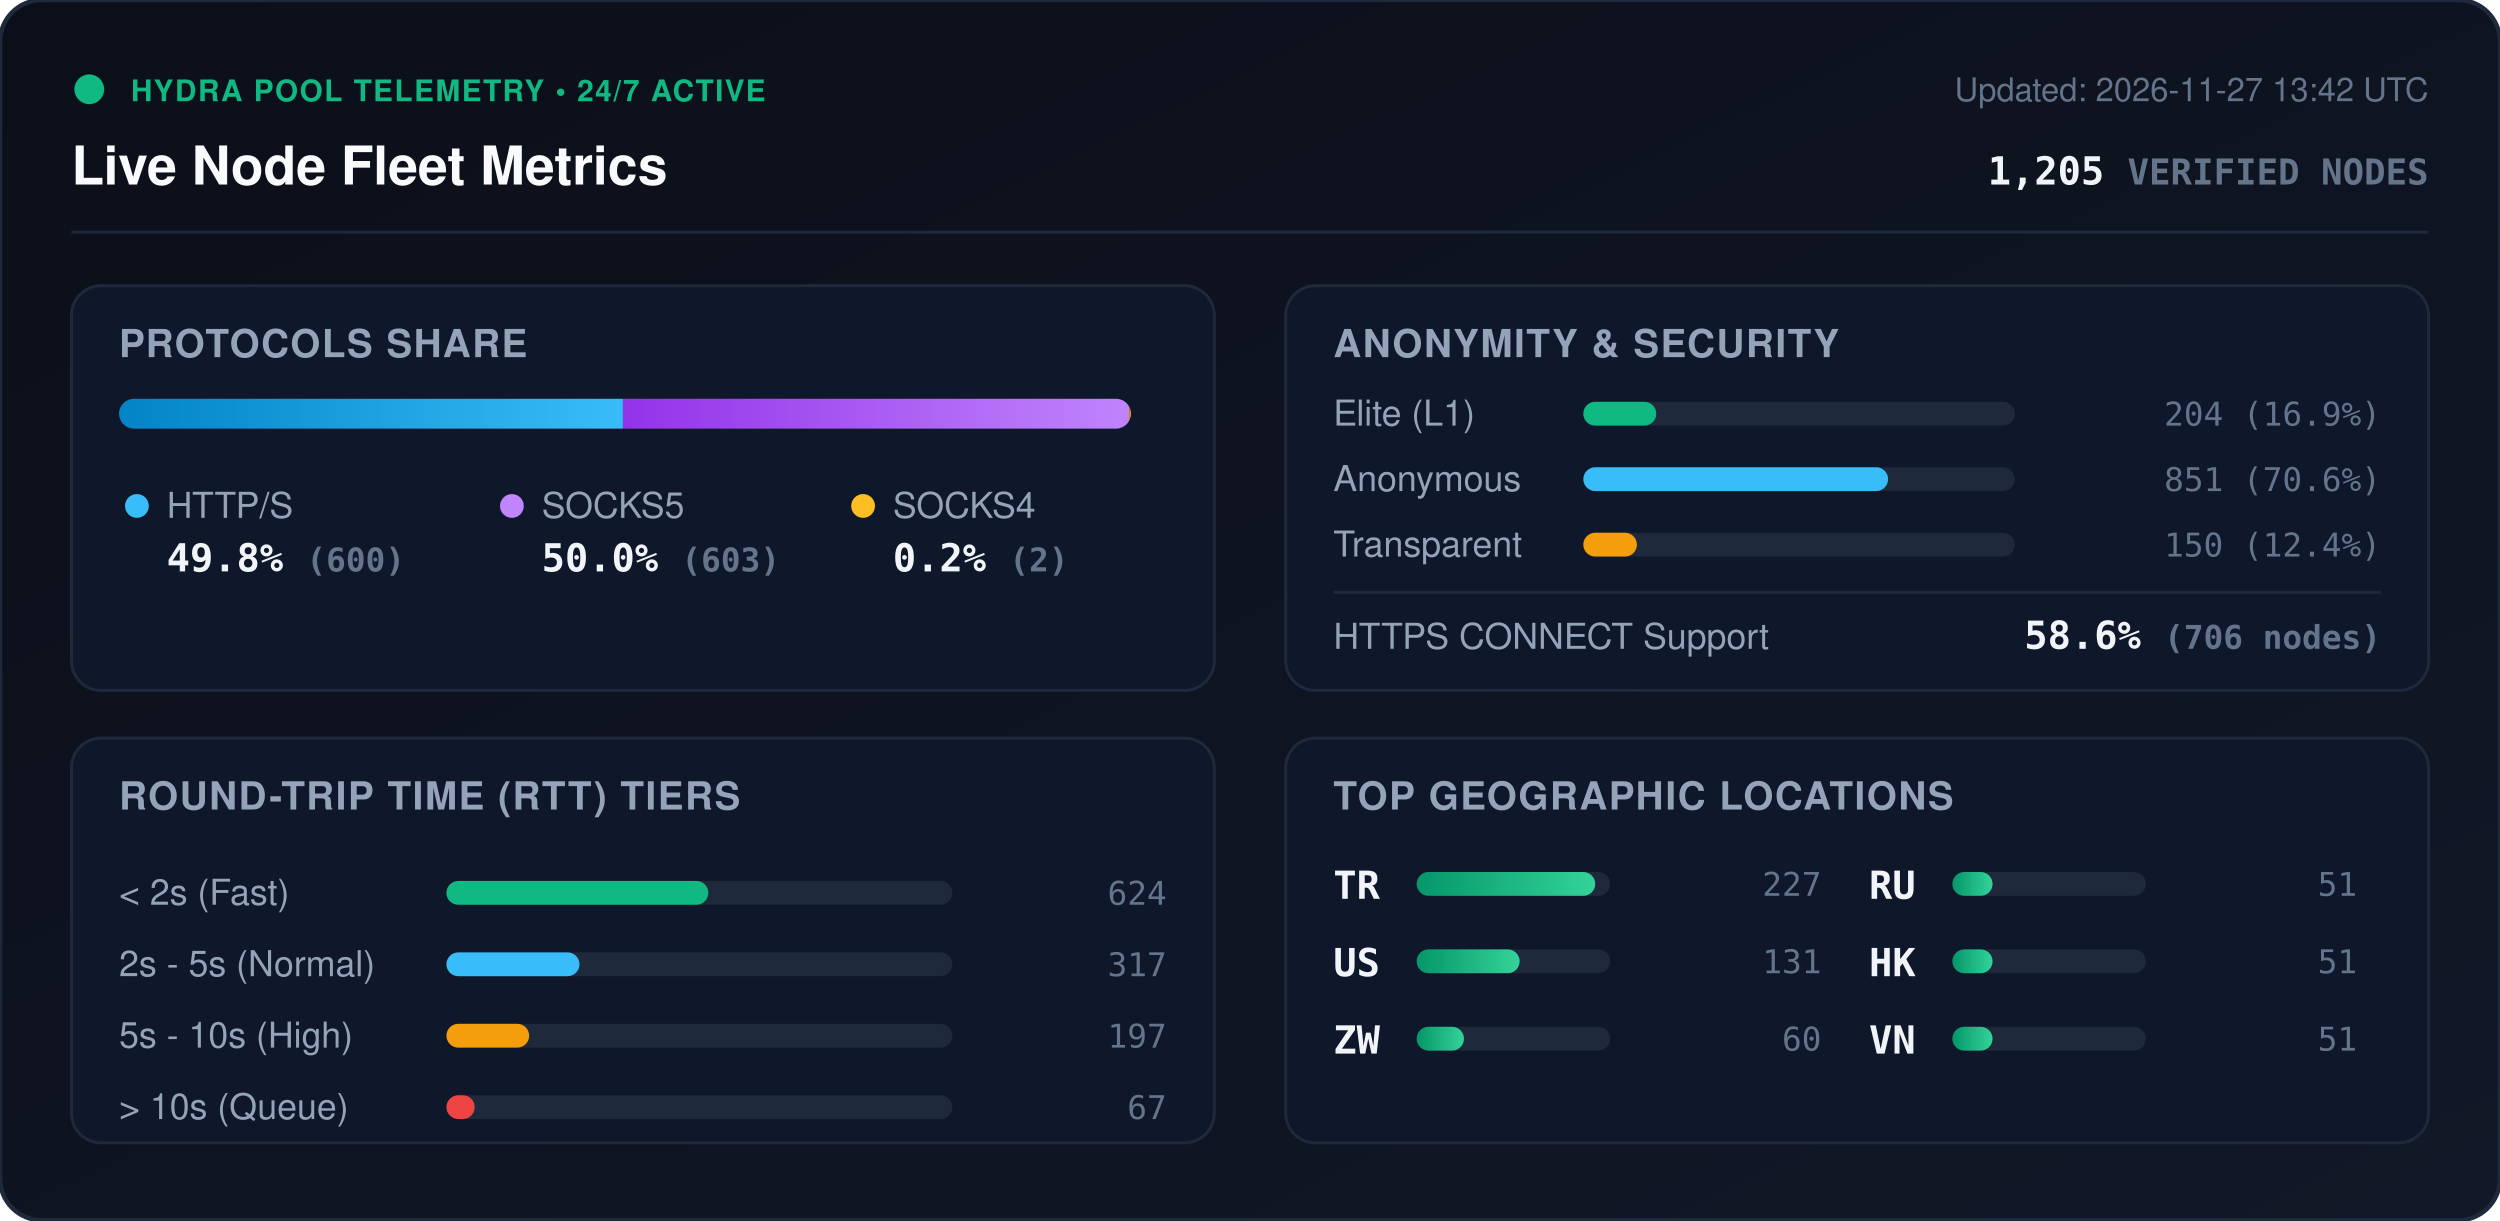
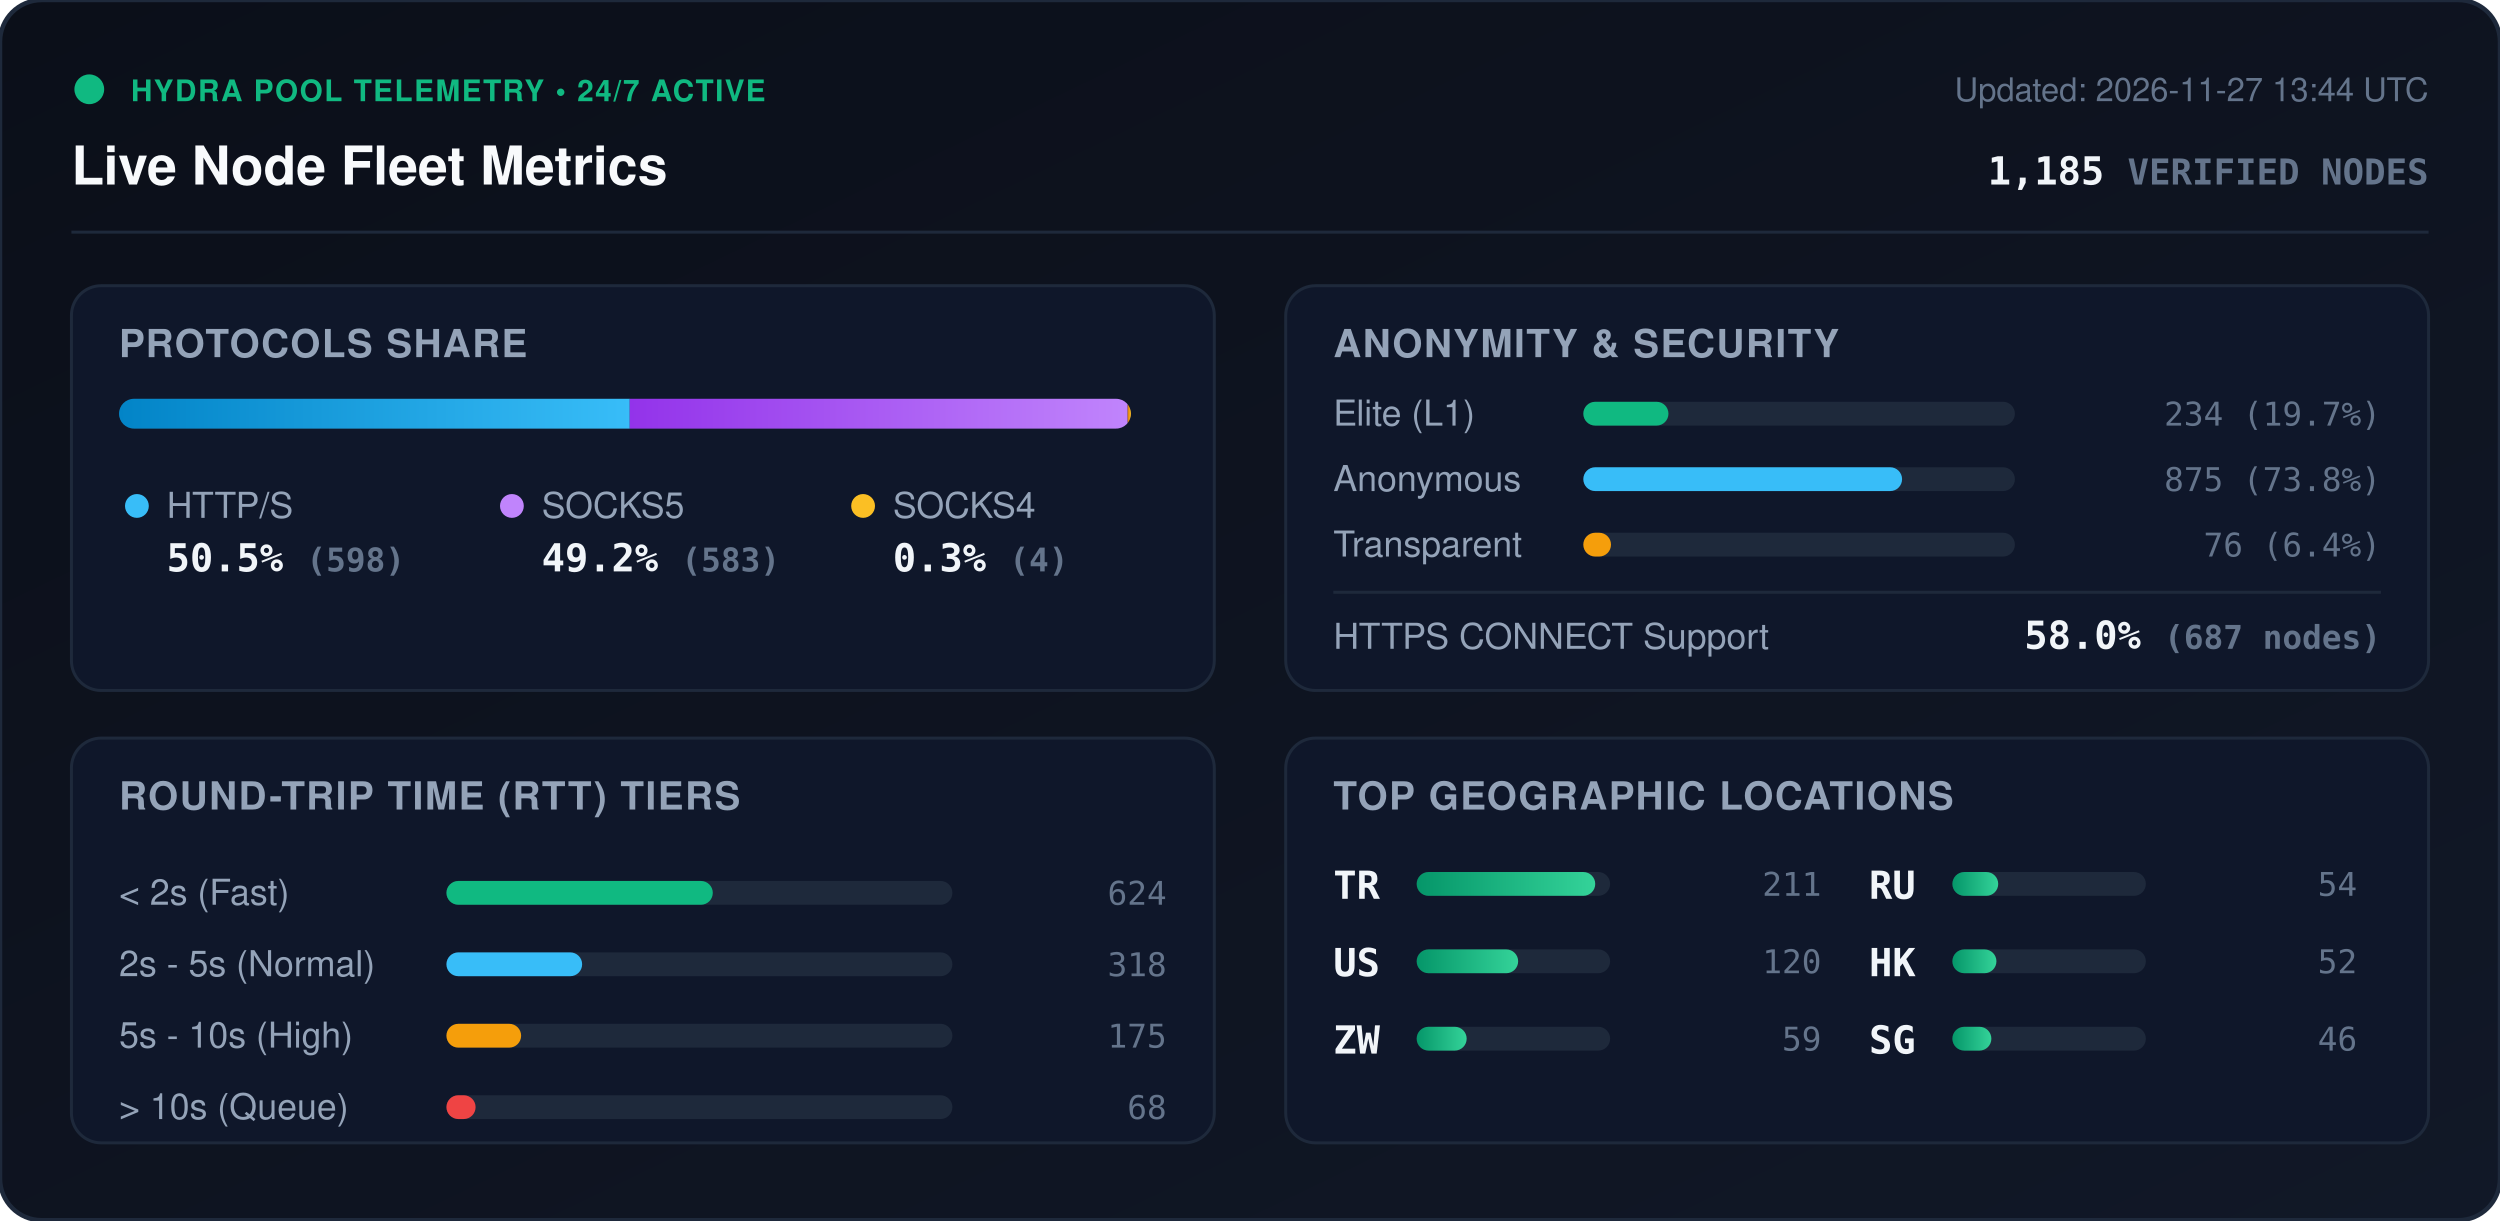
<svg xmlns="http://www.w3.org/2000/svg" viewBox="0 0 840 410" width="840" height="410" style="max-width: 100%; height: auto;">
  <defs>
    <linearGradient id="bg" x1="0%" y1="0%" x2="100%" y2="100%">
      <stop offset="0%" stop-color="#0b0f19" />
      <stop offset="100%" stop-color="#111827" />
    </linearGradient>
    <linearGradient id="bar-http" x1="0%" y1="0%" x2="100%" y2="0%">
      <stop offset="0%" stop-color="#0284c7" />
      <stop offset="100%" stop-color="#38bdf8" />
    </linearGradient>
    <linearGradient id="bar-socks5" x1="0%" y1="0%" x2="100%" y2="0%">
      <stop offset="0%" stop-color="#9333ea" />
      <stop offset="100%" stop-color="#c084fc" />
    </linearGradient>
    <linearGradient id="bar-socks4" x1="0%" y1="0%" x2="100%" y2="0%">
      <stop offset="0%" stop-color="#d97706" />
      <stop offset="100%" stop-color="#fbbf24" />
    </linearGradient>
    <linearGradient id="bar-green" x1="0%" y1="0%" x2="100%" y2="0%">
      <stop offset="0%" stop-color="#059669" />
      <stop offset="100%" stop-color="#34d399" />
    </linearGradient>
    <clipPath id="prog-track-clip">
      <rect width="340.0" height="10" rx="5" />
    </clipPath>
    <style>
      .title { font: 700 18px -apple-system, BlinkMacSystemFont, 'Segoe UI', Helvetica, Arial, sans-serif; fill: #f8fafc; }
      .sub { font: 500 11px -apple-system, BlinkMacSystemFont, 'Segoe UI', Helvetica, Arial, sans-serif; fill: #64748b; }
      .section-hdr { font: 600 13px -apple-system, BlinkMacSystemFont, 'Segoe UI', Helvetica, Arial, sans-serif; fill: #94a3b8; letter-spacing: 0.5px; }
      .metric-val { font: 700 13px -apple-system, BlinkMacSystemFont, 'Segoe UI', Helvetica, Arial, sans-serif; fill: #f1f5f9; }
      .metric-lbl { font: 500 12px -apple-system, BlinkMacSystemFont, 'Segoe UI', Helvetica, Arial, sans-serif; fill: #94a3b8; }
      .badge-txt { font: 700 10px -apple-system, BlinkMacSystemFont, 'Segoe UI', Helvetica, Arial, sans-serif; fill: #10b981; letter-spacing: 0.5px; }
      .mono { font-family: ui-monospace, SFMono-Regular, Menlo, Monaco, Consolas, monospace; }
      .pulse { animation: beacon 2s infinite ease-in-out; }
      @keyframes beacon { 0%, 100% { opacity: 1; } 50% { opacity: 0.35; } }
    </style>
  </defs>
  <rect width="840" height="410" rx="14" fill="url(#bg)" stroke="#1e293b" stroke-width="1.5" />
  <g transform="translate(24, 24)">
    <circle cx="6" cy="6" r="5" fill="#10b981" class="pulse" />
    <text x="20" y="10" class="badge-txt">HYDRA POOL TELEMETRY • 24/7 ACTIVE</text>
    <text x="0" y="38" class="title">Live Node Fleet Metrics</text>
-     <text x="792" y="10" text-anchor="end" class="sub">Updated: 2026-11-27 13:42 UTC</text>
-     <text x="792" y="38" text-anchor="end" class="metric-val mono" fill="#38bdf8">1,205 <tspan font-size="12" fill="#64748b">VERIFIED NODES</tspan>
+     <text x="792" y="10" text-anchor="end" class="sub">Updated: 2026-11-27 13:44 UTC</text>
+     <text x="792" y="38" text-anchor="end" class="metric-val mono" fill="#38bdf8">1,185 <tspan font-size="12" fill="#64748b">VERIFIED NODES</tspan>
    </text>
  </g>
  <line x1="24" y1="78" x2="816" y2="78" stroke="#1e293b" stroke-width="1" />
  <g transform="translate(24, 96)">
    <rect width="384" height="136" rx="10" fill="#0f172a" stroke="#1e293b" />
    <text x="16" y="24" class="section-hdr">PROTOCOLS SHARE</text>
    <g transform="translate(16, 38)">
      <rect width="340.0" height="10" rx="5" fill="#1e293b" />
      <g clip-path="url(#prog-track-clip)">
-         <rect x="0" width="169.3" height="10" fill="url(#bar-http)" />
-         <rect x="169.3" width="170.1" height="10" fill="url(#bar-socks5)" />
-         <rect x="339.4" width="0.6" height="10" fill="url(#bar-socks4)" />
+         <rect x="0" width="171.6" height="10" fill="url(#bar-http)" />
+         <rect x="171.6" width="167.3" height="10" fill="url(#bar-socks5)" />
+         <rect x="338.9" width="1.1" height="10" fill="url(#bar-socks4)" />
      </g>
    </g>
    <g transform="translate(16, 68)">
      <circle cx="6" cy="6" r="4" fill="#38bdf8" />
      <text x="16" y="10" class="metric-lbl">HTTP/S</text>
-       <text x="16" y="28" class="metric-val mono">49.8% <tspan font-size="11" fill="#64748b">(600)</tspan>
+       <text x="16" y="28" class="metric-val mono">50.5% <tspan font-size="11" fill="#64748b">(598)</tspan>
      </text>
      <circle cx="132" cy="6" r="4" fill="#c084fc" />
      <text x="142" y="10" class="metric-lbl">SOCKS5</text>
-       <text x="142" y="28" class="metric-val mono">50.0% <tspan font-size="11" fill="#64748b">(603)</tspan>
+       <text x="142" y="28" class="metric-val mono">49.2% <tspan font-size="11" fill="#64748b">(583)</tspan>
      </text>
      <circle cx="250" cy="6" r="4" fill="#fbbf24" />
      <text x="260" y="10" class="metric-lbl">SOCKS4</text>
-       <text x="260" y="28" class="metric-val mono">0.2% <tspan font-size="11" fill="#64748b">(2)</tspan>
+       <text x="260" y="28" class="metric-val mono">0.3% <tspan font-size="11" fill="#64748b">(4)</tspan>
      </text>
    </g>
  </g>
  <g transform="translate(432, 96)">
    <rect width="384" height="136" rx="10" fill="#0f172a" stroke="#1e293b" />
    <text x="16" y="24" class="section-hdr">ANONYMITY &amp; SECURITY</text>
    <text x="16" y="47" class="metric-lbl">Elite (L1)</text>
    <rect x="100" y="39" width="145.0" height="8" rx="4" fill="#1e293b" />
-     <rect x="100" y="39" width="24.5" height="8" rx="4" fill="#10b981" />
-     <text x="368" y="47" text-anchor="end" class="mono sub" fill="#e2e8f0">204 (16.9%)</text>
+     <rect x="100" y="39" width="28.6" height="8" rx="4" fill="#10b981" />
+     <text x="368" y="47" text-anchor="end" class="mono sub" fill="#e2e8f0">234 (19.7%)</text>
    <text x="16" y="69" class="metric-lbl">Anonymous</text>
    <rect x="100" y="61" width="145.0" height="8" rx="4" fill="#1e293b" />
-     <rect x="100" y="61" width="102.4" height="8" rx="4" fill="#38bdf8" />
-     <text x="368" y="69" text-anchor="end" class="mono sub" fill="#e2e8f0">851 (70.6%)</text>
+     <rect x="100" y="61" width="107.1" height="8" rx="4" fill="#38bdf8" />
+     <text x="368" y="69" text-anchor="end" class="mono sub" fill="#e2e8f0">875 (73.8%)</text>
    <text x="16" y="91" class="metric-lbl">Transparent</text>
    <rect x="100" y="83" width="145.0" height="8" rx="4" fill="#1e293b" />
-     <rect x="100" y="83" width="18.0" height="8" rx="4" fill="#f59e0b" />
-     <text x="368" y="91" text-anchor="end" class="mono sub" fill="#e2e8f0">150 (12.4%)</text>
+     <rect x="100" y="83" width="9.3" height="8" rx="4" fill="#f59e0b" />
+     <text x="368" y="91" text-anchor="end" class="mono sub" fill="#e2e8f0">76 (6.4%)</text>
    <line x1="16" y1="103" x2="368" y2="103" stroke="#1e293b" stroke-width="1" />
    <text x="16" y="122" class="metric-lbl">HTTPS CONNECT Support</text>
-     <text x="368" y="122" text-anchor="end" class="metric-val mono" fill="#34d399">58.6% <tspan font-size="11" fill="#64748b">(706 nodes)</tspan>
+     <text x="368" y="122" text-anchor="end" class="metric-val mono" fill="#34d399">58.0% <tspan font-size="11" fill="#64748b">(687 nodes)</tspan>
    </text>
  </g>
  <g transform="translate(24, 248)">
    <rect width="384" height="136" rx="10" fill="#0f172a" stroke="#1e293b" />
    <text x="16" y="24" class="section-hdr">ROUND-TRIP TIME (RTT) TIERS</text>
    <g transform="translate(16, 42)">
      <text x="0" y="14" class="metric-lbl">&lt; 2s (Fast)</text>
      <rect x="110" y="6" width="170" height="8" rx="4" fill="#1e293b" />
-       <rect x="110" y="6" width="88.0" height="8" rx="4" fill="#10b981" />
+       <rect x="110" y="6" width="89.5" height="8" rx="4" fill="#10b981" />
      <text x="352" y="14" text-anchor="end" class="mono sub">624</text>
      <text x="0" y="38" class="metric-lbl">2s - 5s (Normal)</text>
      <rect x="110" y="30" width="170" height="8" rx="4" fill="#1e293b" />
-       <rect x="110" y="30" width="44.7" height="8" rx="4" fill="#38bdf8" />
-       <text x="352" y="38" text-anchor="end" class="mono sub">317</text>
+       <rect x="110" y="30" width="45.6" height="8" rx="4" fill="#38bdf8" />
+       <text x="352" y="38" text-anchor="end" class="mono sub">318</text>
      <text x="0" y="62" class="metric-lbl">5s - 10s (High)</text>
      <rect x="110" y="54" width="170" height="8" rx="4" fill="#1e293b" />
-       <rect x="110" y="54" width="27.8" height="8" rx="4" fill="#f59e0b" />
-       <text x="352" y="62" text-anchor="end" class="mono sub">197</text>
+       <rect x="110" y="54" width="25.1" height="8" rx="4" fill="#f59e0b" />
+       <text x="352" y="62" text-anchor="end" class="mono sub">175</text>
      <text x="0" y="86" class="metric-lbl">&gt; 10s (Queue)</text>
      <rect x="110" y="78" width="170" height="8" rx="4" fill="#1e293b" />
-       <rect x="110" y="78" width="9.5" height="8" rx="4" fill="#ef4444" />
-       <text x="352" y="86" text-anchor="end" class="mono sub">67</text>
+       <rect x="110" y="78" width="9.8" height="8" rx="4" fill="#ef4444" />
+       <text x="352" y="86" text-anchor="end" class="mono sub">68</text>
    </g>
  </g>
  <g transform="translate(432, 248)">
    <rect width="384" height="136" rx="10" fill="#0f172a" stroke="#1e293b" />
    <text x="16" y="24" class="section-hdr">TOP GEOGRAPHIC LOCATIONS</text>
    <g transform="translate(16, 42)">
      <g transform="translate(0, 0)">
        <text x="0" y="12" class="mono metric-val" font-size="12">TR</text>
        <rect x="28" y="3" width="65" height="8" rx="4" fill="#1e293b" />
        <rect x="28" y="3" width="60.0" height="8" rx="4" fill="url(#bar-green)" />
-         <text x="164" y="11" text-anchor="end" class="mono sub">227</text>
+         <text x="164" y="11" text-anchor="end" class="mono sub">211</text>
      </g>
      <g transform="translate(0, 26)">
        <text x="0" y="12" class="mono metric-val" font-size="12">US</text>
        <rect x="28" y="3" width="65" height="8" rx="4" fill="#1e293b" />
-         <rect x="28" y="3" width="34.6" height="8" rx="4" fill="url(#bar-green)" />
-         <text x="164" y="11" text-anchor="end" class="mono sub">131</text>
+         <rect x="28" y="3" width="34.1" height="8" rx="4" fill="url(#bar-green)" />
+         <text x="164" y="11" text-anchor="end" class="mono sub">120</text>
      </g>
      <g transform="translate(0, 52)">
        <text x="0" y="12" class="mono metric-val" font-size="12">ZW</text>
        <rect x="28" y="3" width="65" height="8" rx="4" fill="#1e293b" />
-         <rect x="28" y="3" width="15.9" height="8" rx="4" fill="url(#bar-green)" />
-         <text x="164" y="11" text-anchor="end" class="mono sub">60</text>
+         <rect x="28" y="3" width="16.8" height="8" rx="4" fill="url(#bar-green)" />
+         <text x="164" y="11" text-anchor="end" class="mono sub">59</text>
      </g>
      <g transform="translate(180, 0)">
        <text x="0" y="12" class="mono metric-val" font-size="12">RU</text>
        <rect x="28" y="3" width="65" height="8" rx="4" fill="#1e293b" />
-         <rect x="28" y="3" width="13.5" height="8" rx="4" fill="url(#bar-green)" />
-         <text x="164" y="11" text-anchor="end" class="mono sub">51</text>
+         <rect x="28" y="3" width="15.4" height="8" rx="4" fill="url(#bar-green)" />
+         <text x="164" y="11" text-anchor="end" class="mono sub">54</text>
      </g>
      <g transform="translate(180, 26)">
        <text x="0" y="12" class="mono metric-val" font-size="12">HK</text>
        <rect x="28" y="3" width="65" height="8" rx="4" fill="#1e293b" />
-         <rect x="28" y="3" width="13.5" height="8" rx="4" fill="url(#bar-green)" />
-         <text x="164" y="11" text-anchor="end" class="mono sub">51</text>
+         <rect x="28" y="3" width="14.8" height="8" rx="4" fill="url(#bar-green)" />
+         <text x="164" y="11" text-anchor="end" class="mono sub">52</text>
      </g>
      <g transform="translate(180, 52)">
-         <text x="0" y="12" class="mono metric-val" font-size="12">VN</text>
+         <text x="0" y="12" class="mono metric-val" font-size="12">SG</text>
        <rect x="28" y="3" width="65" height="8" rx="4" fill="#1e293b" />
-         <rect x="28" y="3" width="13.5" height="8" rx="4" fill="url(#bar-green)" />
-         <text x="164" y="11" text-anchor="end" class="mono sub">51</text>
+         <rect x="28" y="3" width="13.1" height="8" rx="4" fill="url(#bar-green)" />
+         <text x="164" y="11" text-anchor="end" class="mono sub">46</text>
      </g>
    </g>
  </g>
</svg>
